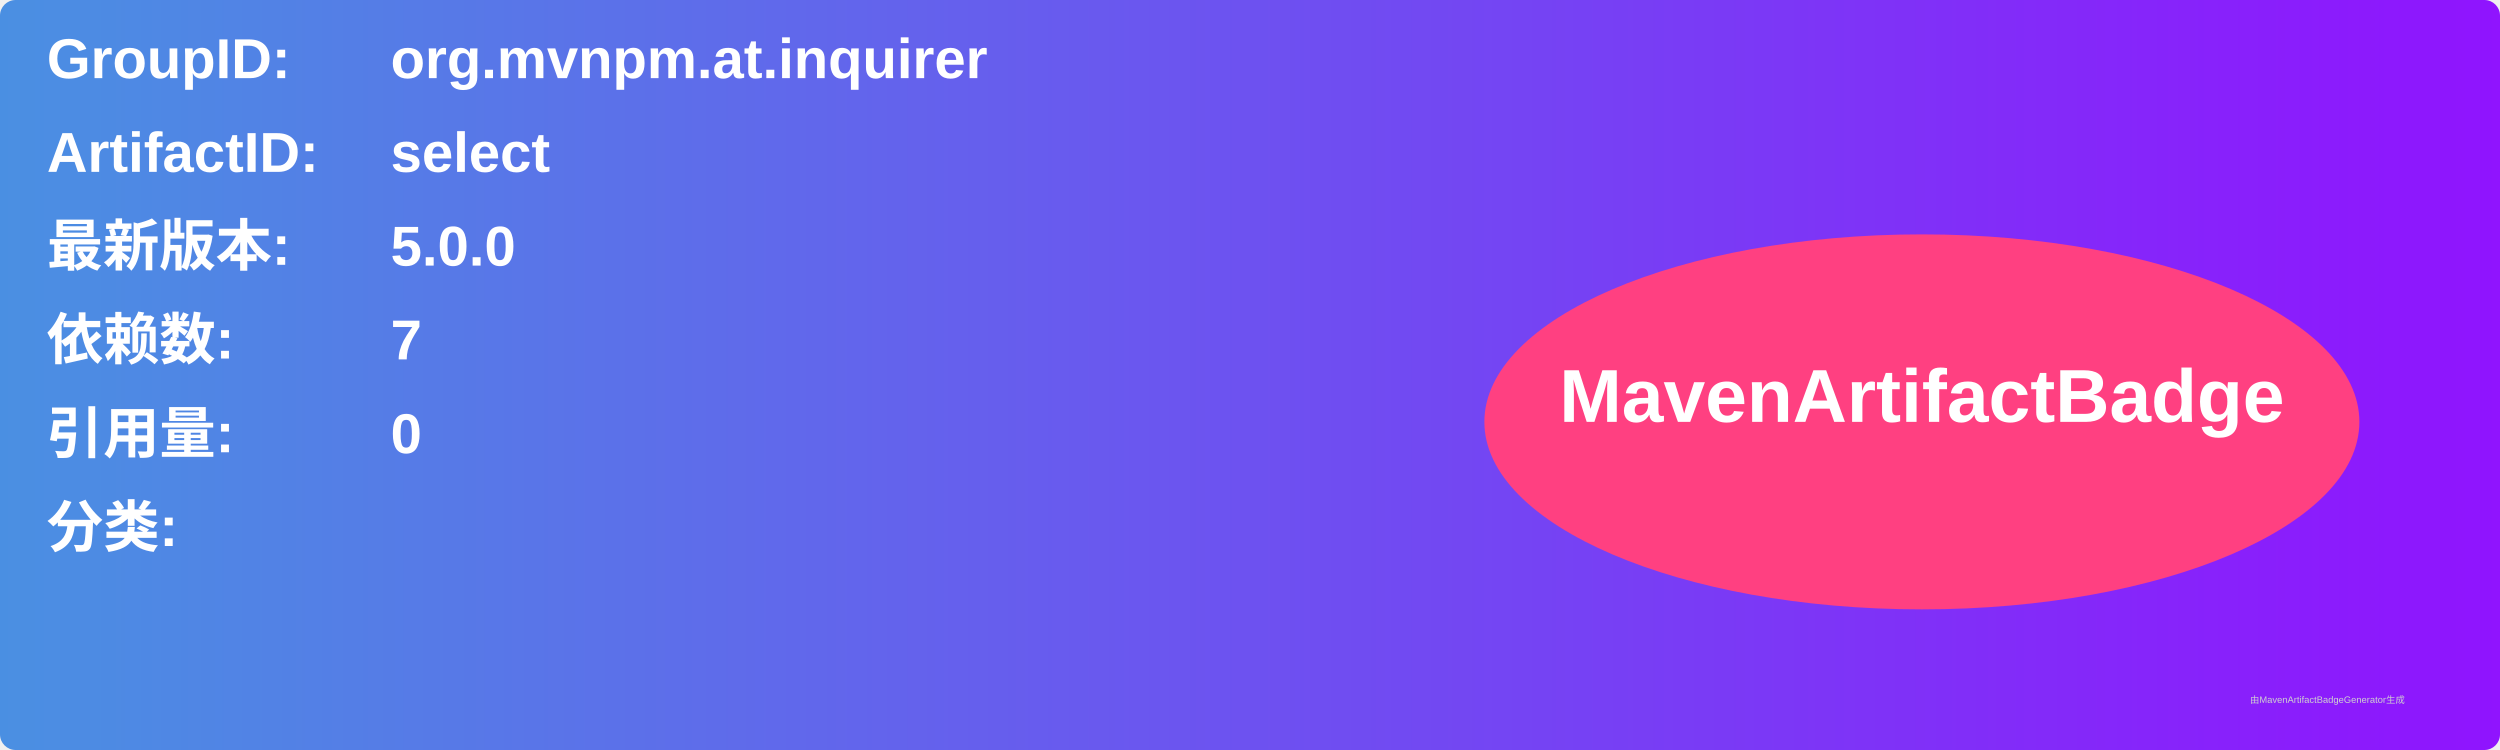
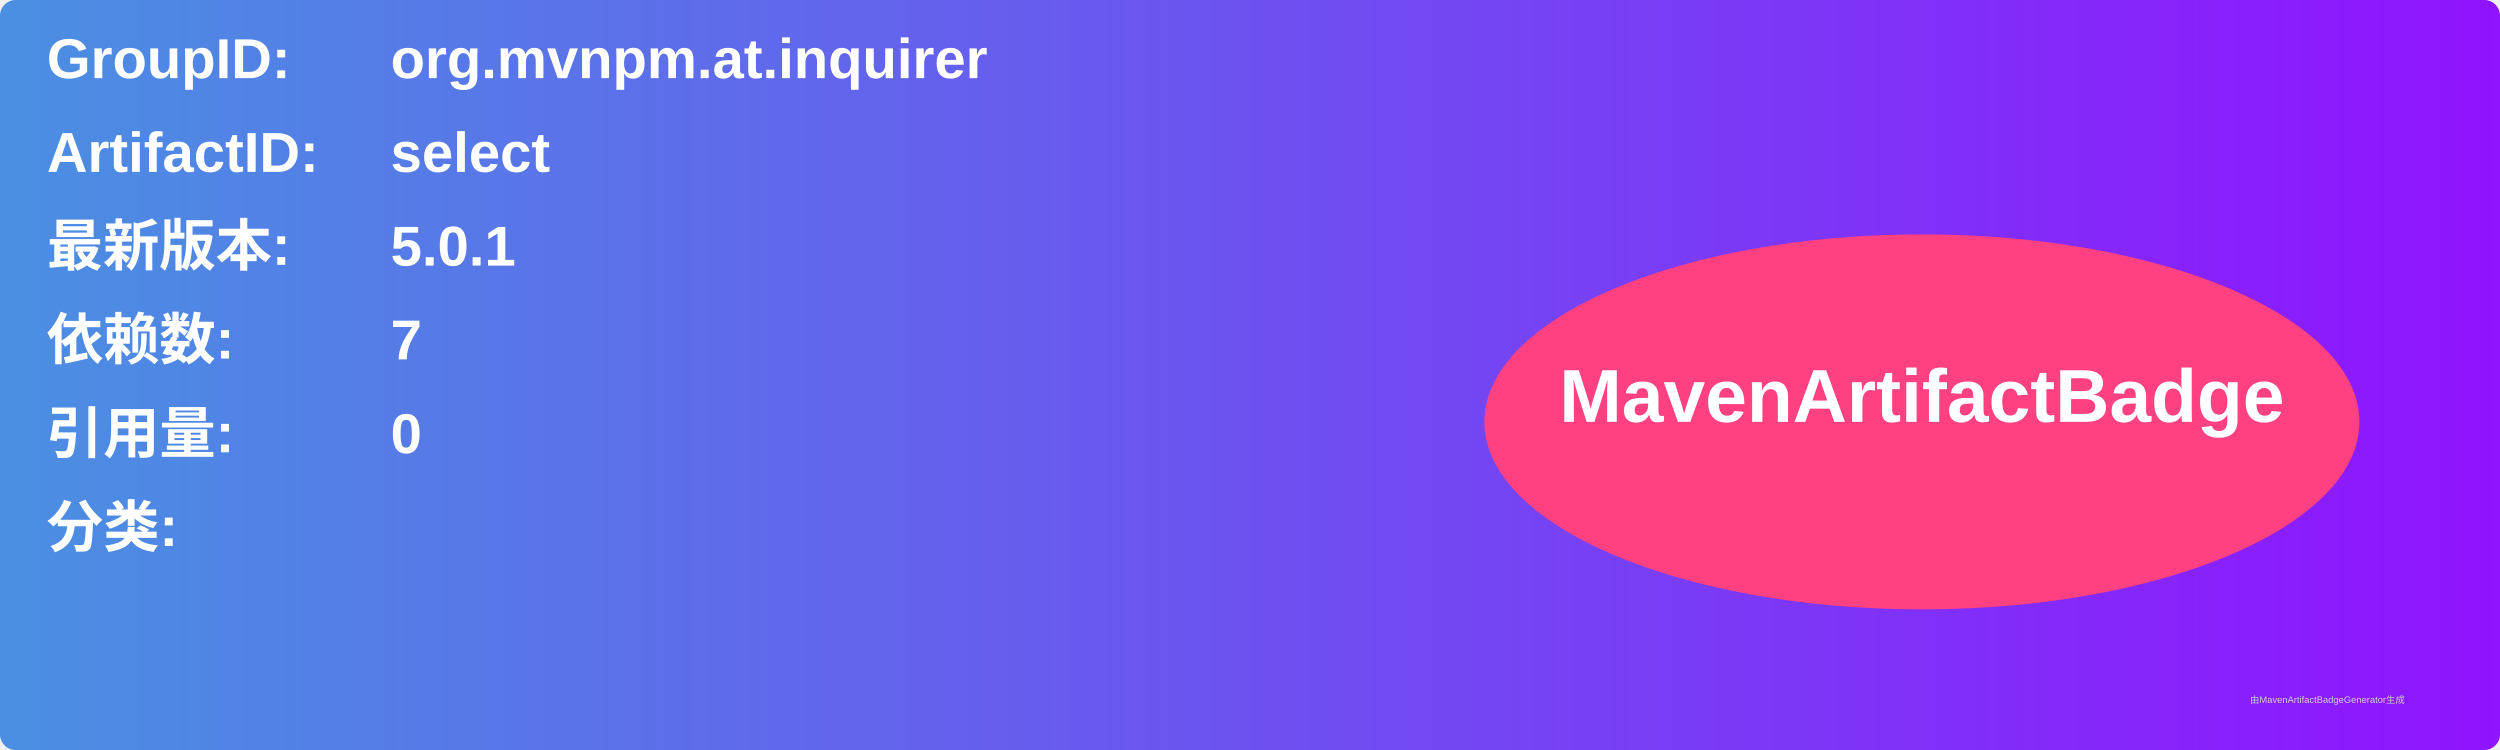
<svg xmlns="http://www.w3.org/2000/svg" width="800" height="240" viewBox="0 0 800 240">
  <linearGradient id="grad" x1="0%" y1="0%" x2="100%" y2="0%">
    <stop offset="0%" stop-color="#4a90e2" />
    <stop offset="100%" stop-color="#9013fe" />
  </linearGradient>
  <rect width="100%" height="100%" rx="5" ry="5" fill="url(#grad)" />
  <g transform="translate(15, 15)">
    <text x="0" y="10" font-family="Arial" font-size="18" fill="white" font-weight="bold" width="260">GroupID:</text>
    <text x="110" y="10" font-family="Arial" font-size="18" fill="white" font-weight="bold" width="460">org.mvnpm.at.inquirer</text>
    <text x="0" y="40" font-family="Arial" font-size="18" fill="white" font-weight="bold" width="260">ArtifactID:</text>
    <text x="110" y="40" font-family="Arial" font-size="18" fill="white" font-weight="bold" width="460">select</text>
    <text x="0" y="70" font-family="Arial" font-size="18" fill="white" font-weight="bold">最新版本:</text>
    <text x="110" y="70" font-family="Arial" font-size="18" fill="white" font-weight="bold">
-       <tspan font-weight="bold">5.0.0</tspan>
+       <tspan font-weight="bold">5.0.1</tspan>
    </text>
    <text x="0" y="100" font-family="Arial" font-size="18" fill="white" font-weight="bold">依赖数: </text>
    <text x="110" y="100" font-family="Arial" font-size="18" fill="white">
      <tspan font-weight="bold">7</tspan>
    </text>
    <text x="0" y="130" font-family="Arial" font-size="18" fill="white" font-weight="bold">引用量: </text>
    <text x="110" y="130" font-family="Arial" font-size="18" fill="white">
      <tspan font-weight="bold">0</tspan>
    </text>
    <text x="0" y="160" font-family="Arial" font-size="18" fill="white" font-weight="bold">分类:</text>
    <text x="10" y="190" font-family="Arial" font-size="10" fill="white">
      <tspan font-weight="bold" />
    </text>
    <ellipse cx="600" cy="120" rx="140" ry="60" fill="#ff4081" />
    <text x="600" y="120" text-anchor="middle" font-family="Arial" font-size="24" fill="white" font-weight="bold">MavenArtifactBadge</text>
  </g>
  <text x="720" y="225" font-family="Arial" font-size="3" fill="#d0d0d0">由MavenArtifactBadgeGenerator生成</text>
</svg>
